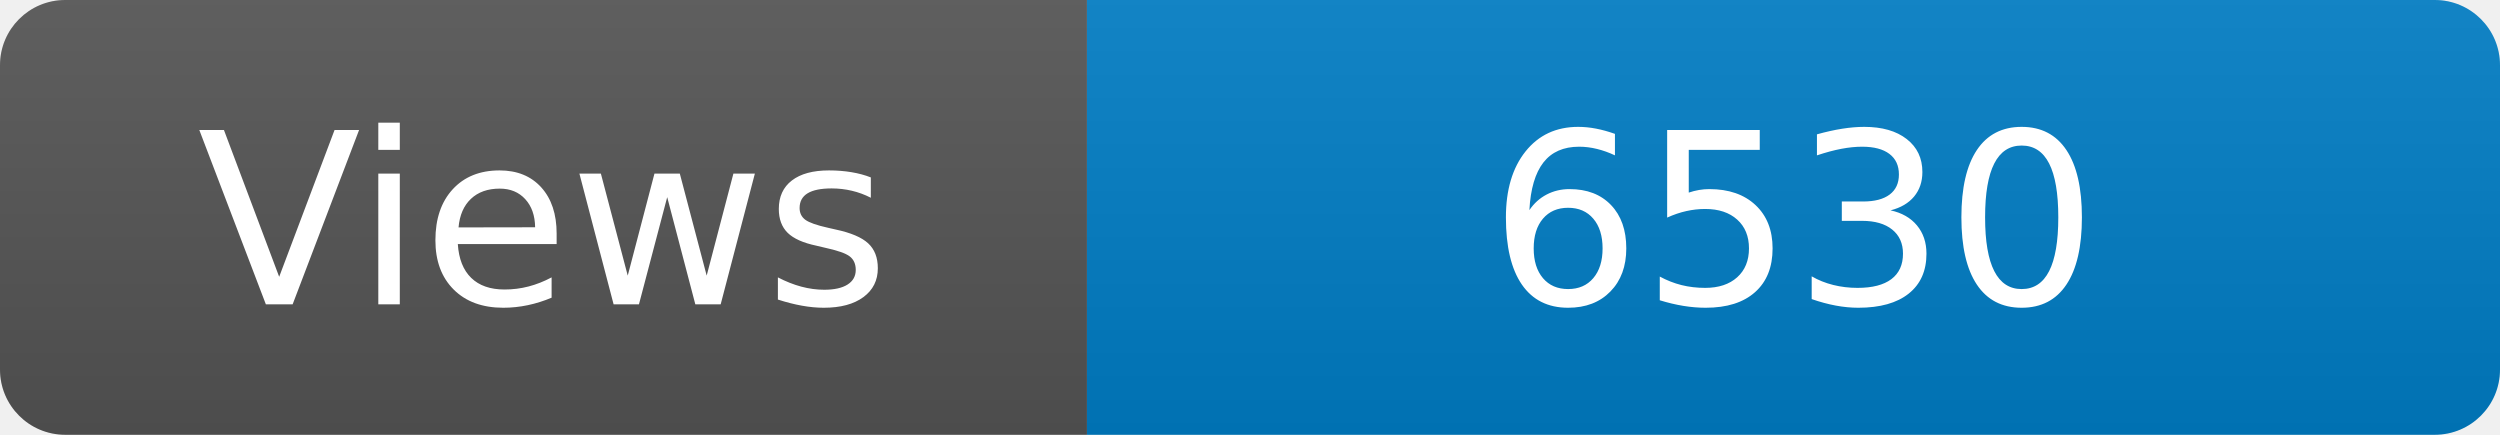
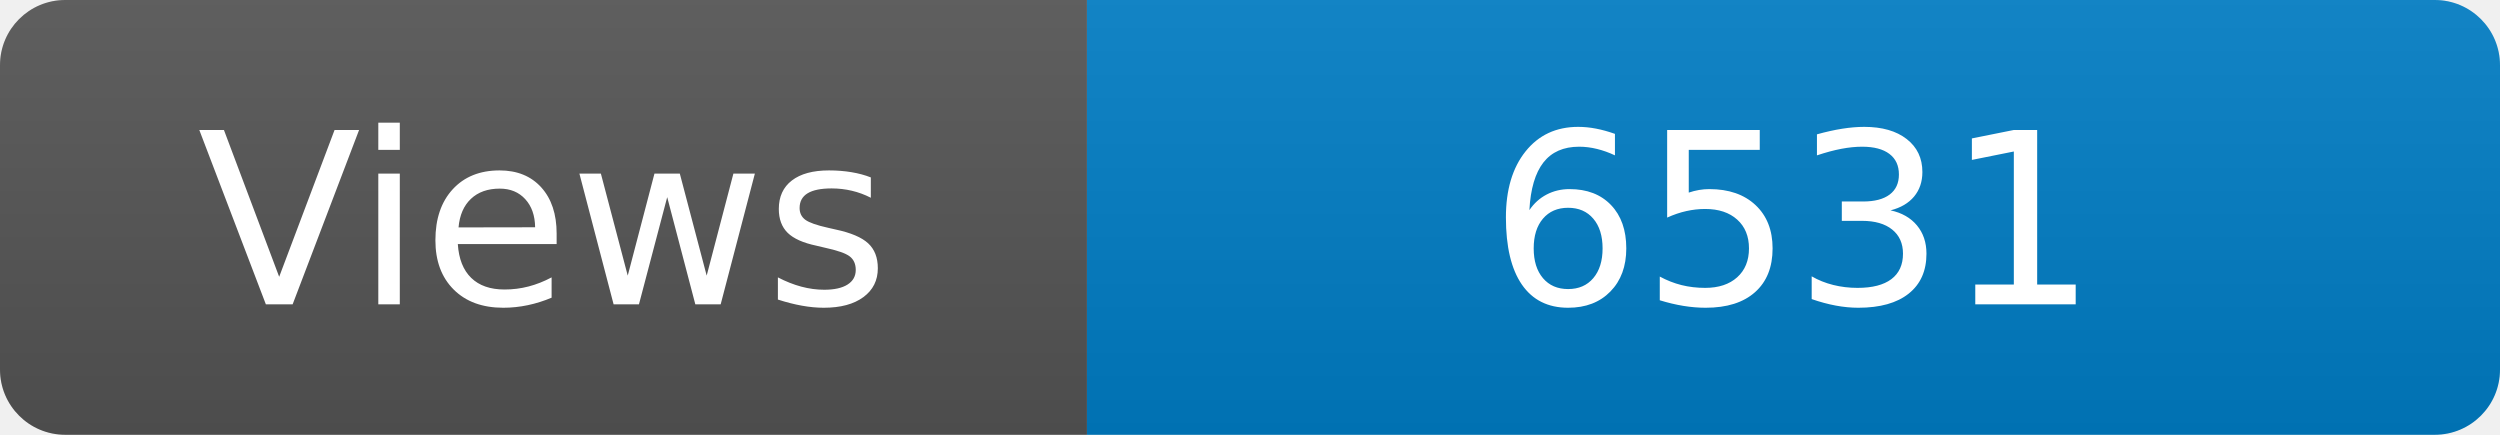
<svg xmlns="http://www.w3.org/2000/svg" width="115" height="20" role="img" aria-label="Maintained?: yes">
  <linearGradient id="s" x2="0" y2="100%">
    <stop offset="0" stop-color="#bbb" stop-opacity=".1" />
    <stop offset="1" stop-opacity=".1" />
  </linearGradient>
  <clipPath id="r">
    <rect width="115" height="20" rx="3" fill="#fff" />
  </clipPath>
  <g clip-path="url(#r)">
    <rect width="50" height="20" fill="#555" />
    <rect x="50" width="160" height="20" fill="#007ec6" />
    <rect width="115" height="20" fill="url(#s)" />
  </g>
  <g fill="#fff" text-anchor="middle" font-family="Verdana,Geneva,DejaVu Sans,sans-serif" font-size="110">
    <text x="250" y="140" transform="scale(.1)" fill="#fff">Views</text>
-     <text x="825" y="140" transform="scale(.1)" fill="#fff">6530</text>
+     <text x="825" y="140" transform="scale(.1)" fill="#fff">6531</text>
  </g>
</svg>
